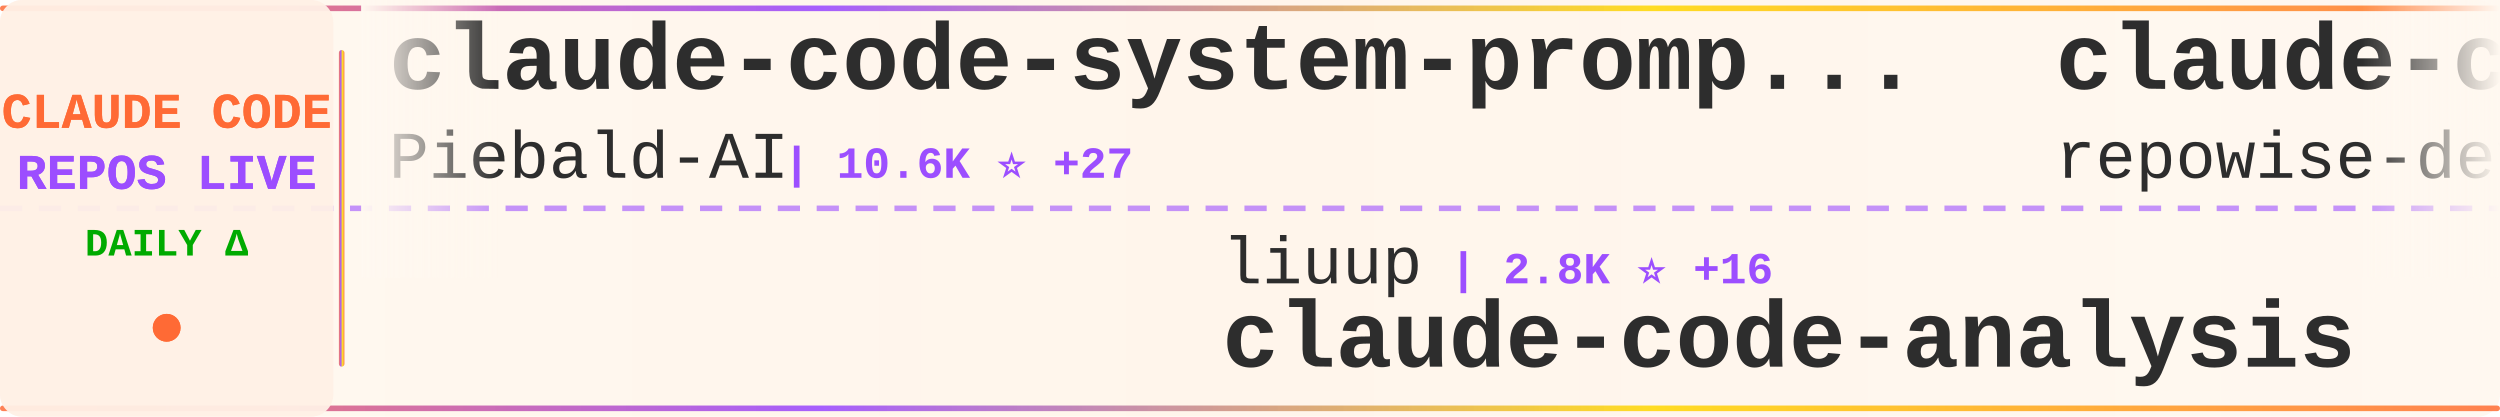
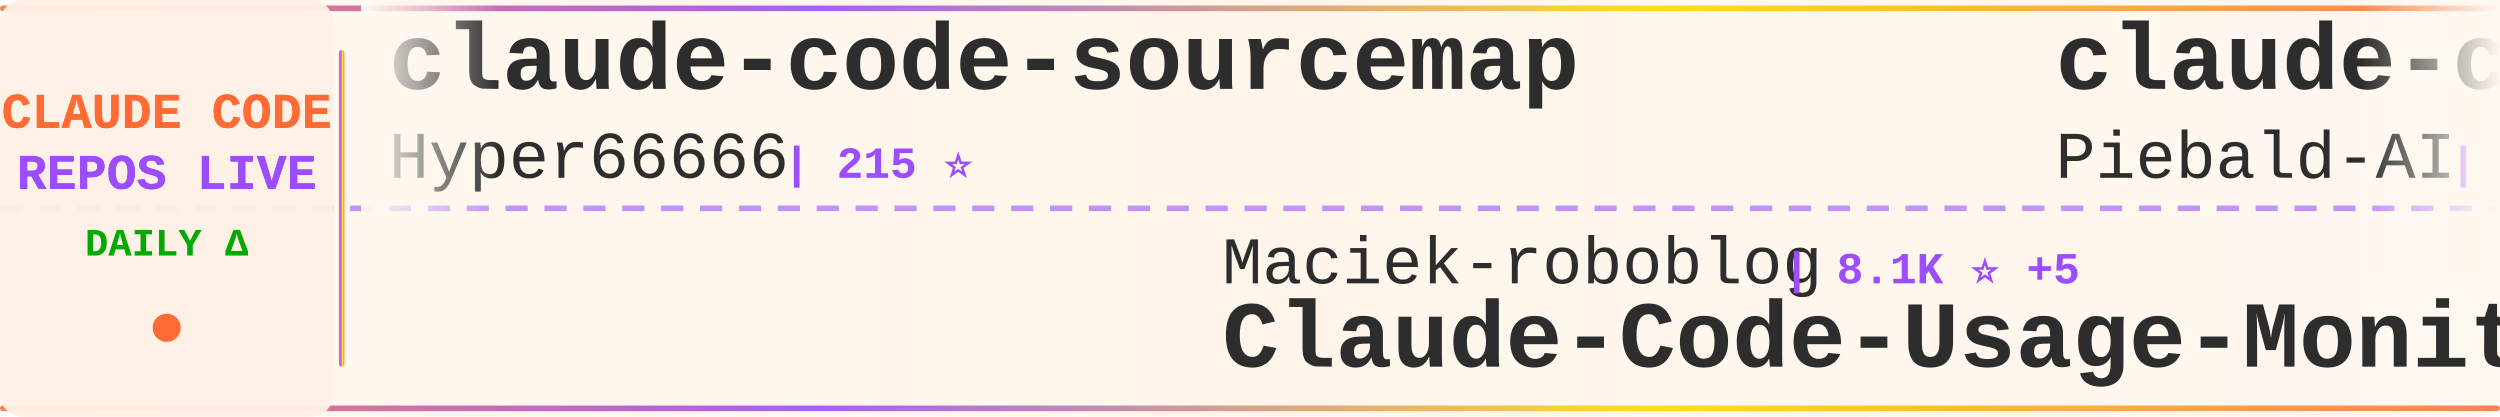
<svg xmlns="http://www.w3.org/2000/svg" width="900" height="150">
  <defs>
    <linearGradient id="tickerBg" x1="0%" y1="0%" x2="100%" y2="0%">
      <stop offset="0%" style="stop-color:#fff8f0;stop-opacity:0.98" />
      <stop offset="50%" style="stop-color:#fff5eb;stop-opacity:1" />
      <stop offset="100%" style="stop-color:#fff8f0;stop-opacity:0.98" />
    </linearGradient>
    <linearGradient id="borderGrad" x1="0%" y1="0%" x2="100%" y2="0%">
      <stop offset="0%" style="stop-color:#FF6B35;stop-opacity:0.85">
        <animate attributeName="stop-opacity" values="0.85;1;0.85" dur="2s" repeatCount="indefinite" />
      </stop>
      <stop offset="33%" style="stop-color:#9C4EFF;stop-opacity:0.9">
        <animate attributeName="stop-opacity" values="0.9;1;0.9" dur="2.2s" repeatCount="indefinite" />
      </stop>
      <stop offset="66%" style="stop-color:#FFD700;stop-opacity:0.85">
        <animate attributeName="stop-opacity" values="0.85;1;0.85" dur="1.8s" repeatCount="indefinite" />
      </stop>
      <stop offset="100%" style="stop-color:#FF6B35;stop-opacity:0.85">
        <animate attributeName="stop-opacity" values="0.85;1;0.85" dur="2s" repeatCount="indefinite" />
      </stop>
    </linearGradient>
    <filter id="textGlow">
      <feGaussianBlur stdDeviation="0.15" result="coloredBlur" />
      <feMerge>
        <feMergeNode in="coloredBlur" />
        <feMergeNode in="SourceGraphic" />
      </feMerge>
    </filter>
    <filter id="metricGlow">
      <feGaussianBlur stdDeviation="0.2" result="coloredBlur" />
      <feMerge>
        <feMergeNode in="coloredBlur" />
        <feMergeNode in="SourceGraphic" />
      </feMerge>
    </filter>
    <linearGradient id="leftFade" x1="0%" y1="0%" x2="100%" y2="0%">
      <stop offset="0%" style="stop-color:#fff8f0;stop-opacity:1" />
      <stop offset="100%" style="stop-color:#fff8f0;stop-opacity:0" />
    </linearGradient>
    <linearGradient id="rightFade" x1="0%" y1="0%" x2="100%" y2="0%">
      <stop offset="0%" style="stop-color:#fff8f0;stop-opacity:0" />
      <stop offset="100%" style="stop-color:#fff8f0;stop-opacity:1" />
    </linearGradient>
  </defs>
  <rect width="900" height="150" fill="url(#tickerBg)" rx="8" />
  <rect x="0" y="2" width="900" height="2" fill="url(#borderGrad)" rx="1" />
  <rect x="0" y="146" width="900" height="2" fill="url(#borderGrad)" rx="1" />
  <line x1="0" y1="75" x2="900" y2="75" stroke="#9C4EFF" stroke-width="2" stroke-dasharray="8 6" opacity="0.6" />
  <rect x="0" y="0" width="120" height="150" fill="#fff0e6" opacity="0.95" rx="8" />
  <text x="60" y="46" font-family="'Courier New', monospace" font-size="18" font-weight="bold" fill="#FF6B35" text-anchor="middle" filter="url(#textGlow)">
    CLAUDE CODE
  </text>
  <text x="60" y="68" font-family="'Courier New', monospace" font-size="18" font-weight="bold" fill="#9C4EFF" text-anchor="middle" filter="url(#textGlow)">
    REPOS LIVE
  </text>
  <text x="60" y="92" font-family="'Courier New', monospace" font-size="14" font-weight="bold" fill="#00aa00" text-anchor="middle">
    DAILY Δ
  </text>
  <circle cx="60" cy="118" r="5" fill="#FF6B35" filter="url(#metricGlow)">
    <animate attributeName="r" values="4;6;4" dur="1.5s" repeatCount="indefinite" />
    <animate attributeName="opacity" values="0.6;1;0.6" dur="1.5s" repeatCount="indefinite" />
  </circle>
  <rect x="122" y="18" width="2" height="114" fill="url(#borderGrad)" rx="1" />
  <clipPath id="tickerClip">
    <rect x="130" y="0" width="770" height="150" />
  </clipPath>
  <g clip-path="url(#tickerClip)">
    <g id="tickerItems">
      <animateTransform attributeName="transform" attributeType="XML" type="translate" from="0 0" to="-3000 0" dur="54s" repeatCount="indefinite" />
      <g transform="translate(0, 0)">
+         <text x="140" y="32" font-family="'Courier New', monospace" font-size="34" font-weight="bold" fill="#2d2d2d">claude-code-sourcemap</text>
+         <text x="140" y="64" font-family="'Courier New', monospace" font-size="24" font-weight="normal" fill="#2d2d2d" opacity="1.0">Hyper66666</text>
+         <text x="282" y="64" font-family="'Courier New', monospace" font-size="16" font-weight="bold" fill="#9C4EFF"> | 215 ⭐</text>
+       </g>
+       <g transform="translate(300, 0)">
+         <text x="140" y="102" font-family="'Courier New', monospace" font-size="24" font-weight="normal" fill="#2d2d2d" opacity="1.0">Maciek-roboblog</text>
+         <text x="342" y="102" font-family="'Courier New', monospace" font-size="16" font-weight="bold" fill="#9C4EFF"> | 8.1K ⭐ +5</text>
+         <text x="140" y="132" font-family="'Courier New', monospace" font-size="34" font-weight="bold" fill="#2d2d2d">Claude-Code-Usage-Monito...</text>
+       </g>
+       <g transform="translate(600, 0)">
        <text x="140" y="32" font-family="'Courier New', monospace" font-size="34" font-weight="bold" fill="#2d2d2d">claude-code-system-promp...</text>
        <text x="140" y="64" font-family="'Courier New', monospace" font-size="24" font-weight="normal" fill="#2d2d2d" opacity="1.0">Piebald-AI</text>
-         <text x="282" y="64" font-family="'Courier New', monospace" font-size="16" font-weight="bold" fill="#9C4EFF"> | 10.6K ⭐ +27</text>
-       </g>
-       <g transform="translate(300, 0)">
-         <text x="140" y="102" font-family="'Courier New', monospace" font-size="24" font-weight="normal" fill="#2d2d2d" opacity="1.0">liuup</text>
-         <text x="222" y="102" font-family="'Courier New', monospace" font-size="16" font-weight="bold" fill="#9C4EFF"> | 2.8K ⭐ +16</text>
-         <text x="140" y="132" font-family="'Courier New', monospace" font-size="34" font-weight="bold" fill="#2d2d2d">claude-code-analysis</text>
-       </g>
-       <g transform="translate(600, 0)">
-         <text x="140" y="32" font-family="'Courier New', monospace" font-size="34" font-weight="bold" fill="#2d2d2d">claude-code-prompts</text>
-         <text x="140" y="64" font-family="'Courier New', monospace" font-size="24" font-weight="normal" fill="#2d2d2d" opacity="1.0">repowise-dev</text>
-         <text x="306" y="64" font-family="'Courier New', monospace" font-size="16" font-weight="bold" fill="#9C4EFF"> | 1.1K ⭐ +1</text>
+         <text x="282" y="64" font-family="'Courier New', monospace" font-size="16" font-weight="bold" fill="#9C4EFF"> | 10.6K ⭐ +26</text>
      </g>
      <g transform="translate(900, 0)">
-         <text x="140" y="102" font-family="'Courier New', monospace" font-size="24" font-weight="normal" fill="#2d2d2d" opacity="1.0">anthropics</text>
-         <text x="282" y="102" font-family="'Courier New', monospace" font-size="16" font-weight="bold" fill="#9C4EFF"> | 28.7K ⭐ +135</text>
-         <text x="140" y="132" font-family="'Courier New', monospace" font-size="34" font-weight="bold" fill="#2d2d2d">claude-plugins-official</text>
+         <text x="140" y="102" font-family="'Courier New', monospace" font-size="24" font-weight="normal" fill="#2d2d2d" opacity="1.0">RishabhK103</text>
+         <text x="294" y="102" font-family="'Courier New', monospace" font-size="16" font-weight="bold" fill="#9C4EFF"> | 86 ⭐ +1</text>
+         <text x="140" y="132" font-family="'Courier New', monospace" font-size="34" font-weight="bold" fill="#2d2d2d">claude-code</text>
      </g>
      <g transform="translate(1200, 0)">
-         <text x="140" y="32" font-family="'Courier New', monospace" font-size="34" font-weight="bold" fill="#2d2d2d">claude-code-book</text>
-         <text x="140" y="64" font-family="'Courier New', monospace" font-size="24" font-weight="normal" fill="#2d2d2d" opacity="1.0">lintsinghua</text>
-         <text x="294" y="64" font-family="'Courier New', monospace" font-size="16" font-weight="bold" fill="#9C4EFF"> | 3.5K ⭐ +13</text>
+         <text x="140" y="32" font-family="'Courier New', monospace" font-size="34" font-weight="bold" fill="#2d2d2d">sc-claude-code-files</text>
+         <text x="140" y="64" font-family="'Courier New', monospace" font-size="24" font-weight="normal" fill="#2d2d2d" opacity="1.0">https-deeplearning-ai</text>
+         <text x="414" y="64" font-family="'Courier New', monospace" font-size="16" font-weight="bold" fill="#9C4EFF"> | 522 ⭐</text>
      </g>
      <g transform="translate(1500, 0)">
-         <text x="140" y="102" font-family="'Courier New', monospace" font-size="24" font-weight="normal" fill="#2d2d2d" opacity="1.0">Donchitos</text>
-         <text x="270" y="102" font-family="'Courier New', monospace" font-size="16" font-weight="bold" fill="#9C4EFF"> | 20.4K ⭐ +59</text>
-         <text x="140" y="132" font-family="'Courier New', monospace" font-size="34" font-weight="bold" fill="#2d2d2d">Claude-Code-Game-Studios</text>
+         <text x="140" y="102" font-family="'Courier New', monospace" font-size="24" font-weight="normal" fill="#2d2d2d" opacity="1.0">disler</text>
+         <text x="234" y="102" font-family="'Courier New', monospace" font-size="16" font-weight="bold" fill="#9C4EFF"> | 1.3K ⭐ +12</text>
+         <text x="140" y="132" font-family="'Courier New', monospace" font-size="34" font-weight="bold" fill="#2d2d2d">pi-vs-claude-code</text>
      </g>
      <g transform="translate(1800, 0)">
-         <text x="140" y="32" font-family="'Courier New', monospace" font-size="34" font-weight="bold" fill="#2d2d2d">learn-claude-code</text>
-         <text x="140" y="64" font-family="'Courier New', monospace" font-size="24" font-weight="normal" fill="#2d2d2d" opacity="1.0">shareAI-lab</text>
-         <text x="294" y="64" font-family="'Courier New', monospace" font-size="16" font-weight="bold" fill="#9C4EFF"> | 63.7K ⭐ +160</text>
+         <text x="140" y="32" font-family="'Courier New', monospace" font-size="34" font-weight="bold" fill="#2d2d2d">claude-code</text>
+         <text x="140" y="64" font-family="'Courier New', monospace" font-size="24" font-weight="normal" fill="#2d2d2d" opacity="1.0">VineeTagarwaL-code</text>
+         <text x="378" y="64" font-family="'Courier New', monospace" font-size="16" font-weight="bold" fill="#9C4EFF"> | 275 ⭐</text>
      </g>
      <g transform="translate(2100, 0)">
-         <text x="140" y="102" font-family="'Courier New', monospace" font-size="24" font-weight="normal" fill="#2d2d2d" opacity="1.0">disler</text>
-         <text x="234" y="102" font-family="'Courier New', monospace" font-size="16" font-weight="bold" fill="#9C4EFF"> | 3.7K ⭐ +6</text>
-         <text x="140" y="132" font-family="'Courier New', monospace" font-size="34" font-weight="bold" fill="#2d2d2d">claude-code-hooks-master...</text>
+         <text x="140" y="102" font-family="'Courier New', monospace" font-size="24" font-weight="normal" fill="#2d2d2d" opacity="1.0">andrew-kramer-inno</text>
+         <text x="378" y="102" font-family="'Courier New', monospace" font-size="16" font-weight="bold" fill="#9C4EFF"> | 591 ⭐ +2</text>
+         <text x="140" y="132" font-family="'Courier New', monospace" font-size="34" font-weight="bold" fill="#2d2d2d">claude-code-source-build</text>
      </g>
      <g transform="translate(2400, 0)">
-         <text x="140" y="32" font-family="'Courier New', monospace" font-size="34" font-weight="bold" fill="#2d2d2d">claude-code-base-action</text>
-         <text x="140" y="64" font-family="'Courier New', monospace" font-size="24" font-weight="normal" fill="#2d2d2d" opacity="1.0">anthropics</text>
-         <text x="282" y="64" font-family="'Courier New', monospace" font-size="16" font-weight="bold" fill="#9C4EFF"> | 850 ⭐</text>
+         <text x="140" y="32" font-family="'Courier New', monospace" font-size="34" font-weight="bold" fill="#2d2d2d">claude-code-rev</text>
+         <text x="140" y="64" font-family="'Courier New', monospace" font-size="24" font-weight="normal" fill="#2d2d2d" opacity="1.0">oboard</text>
+         <text x="234" y="64" font-family="'Courier New', monospace" font-size="16" font-weight="bold" fill="#9C4EFF"> | 3.2K ⭐ +2</text>
      </g>
      <g transform="translate(2700, 0)">
-         <text x="140" y="102" font-family="'Courier New', monospace" font-size="24" font-weight="normal" fill="#2d2d2d" opacity="1.0">SeemSeam</text>
-         <text x="258" y="102" font-family="'Courier New', monospace" font-size="16" font-weight="bold" fill="#9C4EFF"> | 2.8K ⭐ +9</text>
-         <text x="140" y="132" font-family="'Courier New', monospace" font-size="34" font-weight="bold" fill="#2d2d2d">claude_codex_bridge</text>
+         <text x="140" y="102" font-family="'Courier New', monospace" font-size="24" font-weight="normal" fill="#2d2d2d" opacity="1.0">luyao618</text>
+         <text x="258" y="102" font-family="'Courier New', monospace" font-size="16" font-weight="bold" fill="#9C4EFF"> | 1.5K ⭐ +2</text>
+         <text x="140" y="132" font-family="'Courier New', monospace" font-size="34" font-weight="bold" fill="#2d2d2d">Claude-Code-Source-Study</text>
      </g>
      <g transform="translate(3000, 0)">
+         <text x="140" y="32" font-family="'Courier New', monospace" font-size="34" font-weight="bold" fill="#2d2d2d">claude-code-sourcemap</text>
+         <text x="140" y="64" font-family="'Courier New', monospace" font-size="24" font-weight="normal" fill="#2d2d2d" opacity="1.0">Hyper66666</text>
+         <text x="282" y="64" font-family="'Courier New', monospace" font-size="16" font-weight="bold" fill="#9C4EFF"> | 215 ⭐</text>
+       </g>
+       <g transform="translate(3300, 0)">
+         <text x="140" y="102" font-family="'Courier New', monospace" font-size="24" font-weight="normal" fill="#2d2d2d" opacity="1.0">Maciek-roboblog</text>
+         <text x="342" y="102" font-family="'Courier New', monospace" font-size="16" font-weight="bold" fill="#9C4EFF"> | 8.1K ⭐ +5</text>
+         <text x="140" y="132" font-family="'Courier New', monospace" font-size="34" font-weight="bold" fill="#2d2d2d">Claude-Code-Usage-Monito...</text>
+       </g>
+       <g transform="translate(3600, 0)">
        <text x="140" y="32" font-family="'Courier New', monospace" font-size="34" font-weight="bold" fill="#2d2d2d">claude-code-system-promp...</text>
        <text x="140" y="64" font-family="'Courier New', monospace" font-size="24" font-weight="normal" fill="#2d2d2d" opacity="1.0">Piebald-AI</text>
-         <text x="282" y="64" font-family="'Courier New', monospace" font-size="16" font-weight="bold" fill="#9C4EFF"> | 10.6K ⭐ +27</text>
-       </g>
-       <g transform="translate(3300, 0)">
-         <text x="140" y="102" font-family="'Courier New', monospace" font-size="24" font-weight="normal" fill="#2d2d2d" opacity="1.0">liuup</text>
-         <text x="222" y="102" font-family="'Courier New', monospace" font-size="16" font-weight="bold" fill="#9C4EFF"> | 2.8K ⭐ +16</text>
-         <text x="140" y="132" font-family="'Courier New', monospace" font-size="34" font-weight="bold" fill="#2d2d2d">claude-code-analysis</text>
-       </g>
-       <g transform="translate(3600, 0)">
-         <text x="140" y="32" font-family="'Courier New', monospace" font-size="34" font-weight="bold" fill="#2d2d2d">claude-code-prompts</text>
-         <text x="140" y="64" font-family="'Courier New', monospace" font-size="24" font-weight="normal" fill="#2d2d2d" opacity="1.0">repowise-dev</text>
-         <text x="306" y="64" font-family="'Courier New', monospace" font-size="16" font-weight="bold" fill="#9C4EFF"> | 1.1K ⭐ +1</text>
+         <text x="282" y="64" font-family="'Courier New', monospace" font-size="16" font-weight="bold" fill="#9C4EFF"> | 10.6K ⭐ +26</text>
      </g>
      <g transform="translate(3900, 0)">
-         <text x="140" y="102" font-family="'Courier New', monospace" font-size="24" font-weight="normal" fill="#2d2d2d" opacity="1.0">anthropics</text>
-         <text x="282" y="102" font-family="'Courier New', monospace" font-size="16" font-weight="bold" fill="#9C4EFF"> | 28.7K ⭐ +135</text>
-         <text x="140" y="132" font-family="'Courier New', monospace" font-size="34" font-weight="bold" fill="#2d2d2d">claude-plugins-official</text>
+         <text x="140" y="102" font-family="'Courier New', monospace" font-size="24" font-weight="normal" fill="#2d2d2d" opacity="1.0">RishabhK103</text>
+         <text x="294" y="102" font-family="'Courier New', monospace" font-size="16" font-weight="bold" fill="#9C4EFF"> | 86 ⭐ +1</text>
+         <text x="140" y="132" font-family="'Courier New', monospace" font-size="34" font-weight="bold" fill="#2d2d2d">claude-code</text>
      </g>
    </g>
  </g>
  <rect x="130" y="0" width="50" height="100" fill="url(#leftFade)" />
  <rect x="850" y="0" width="50" height="100" fill="url(#rightFade)" />
</svg>
